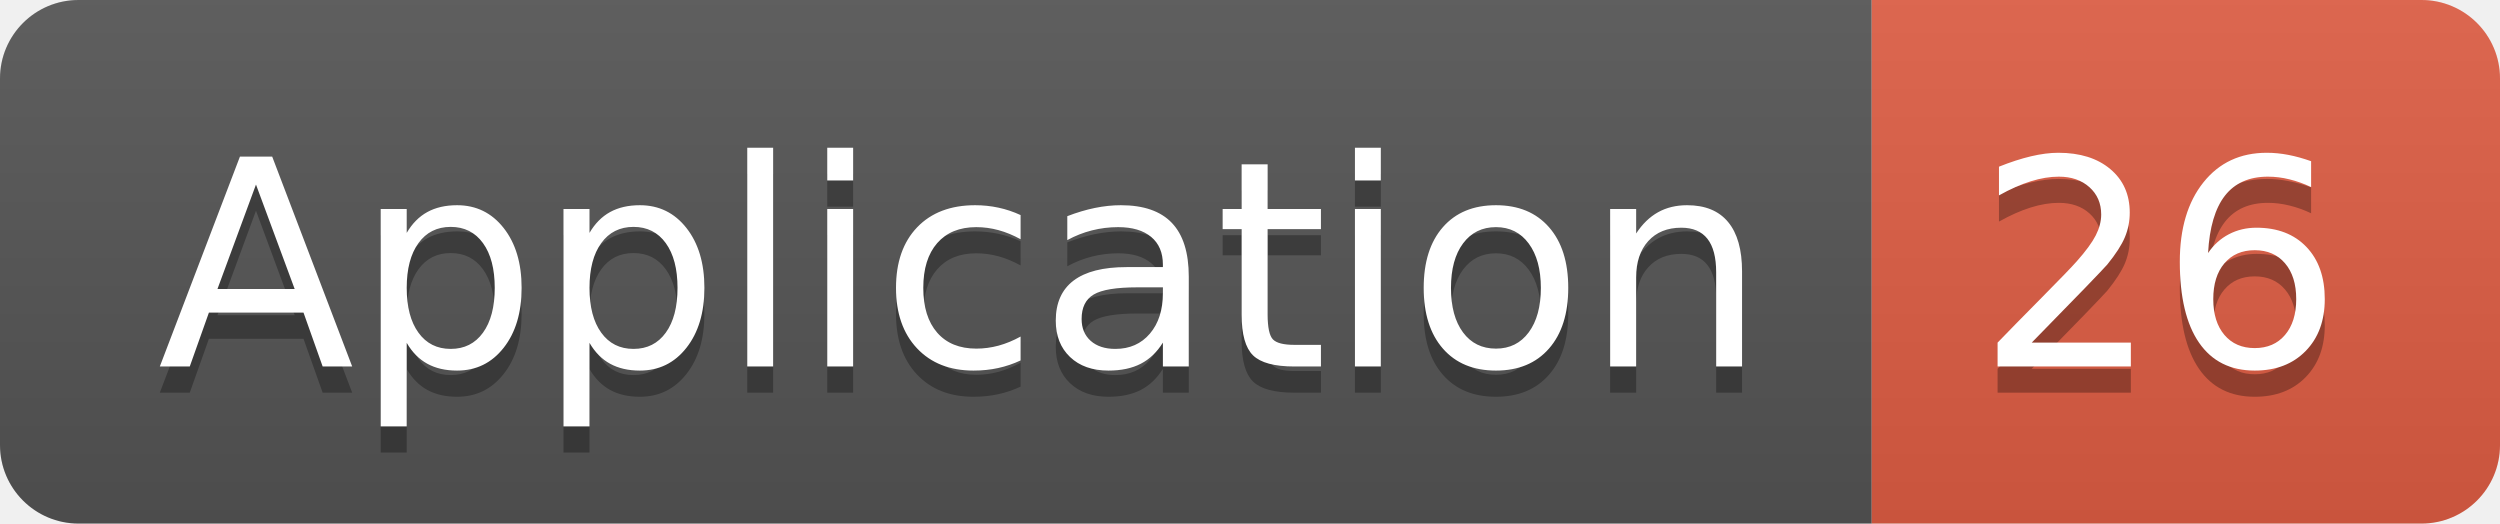
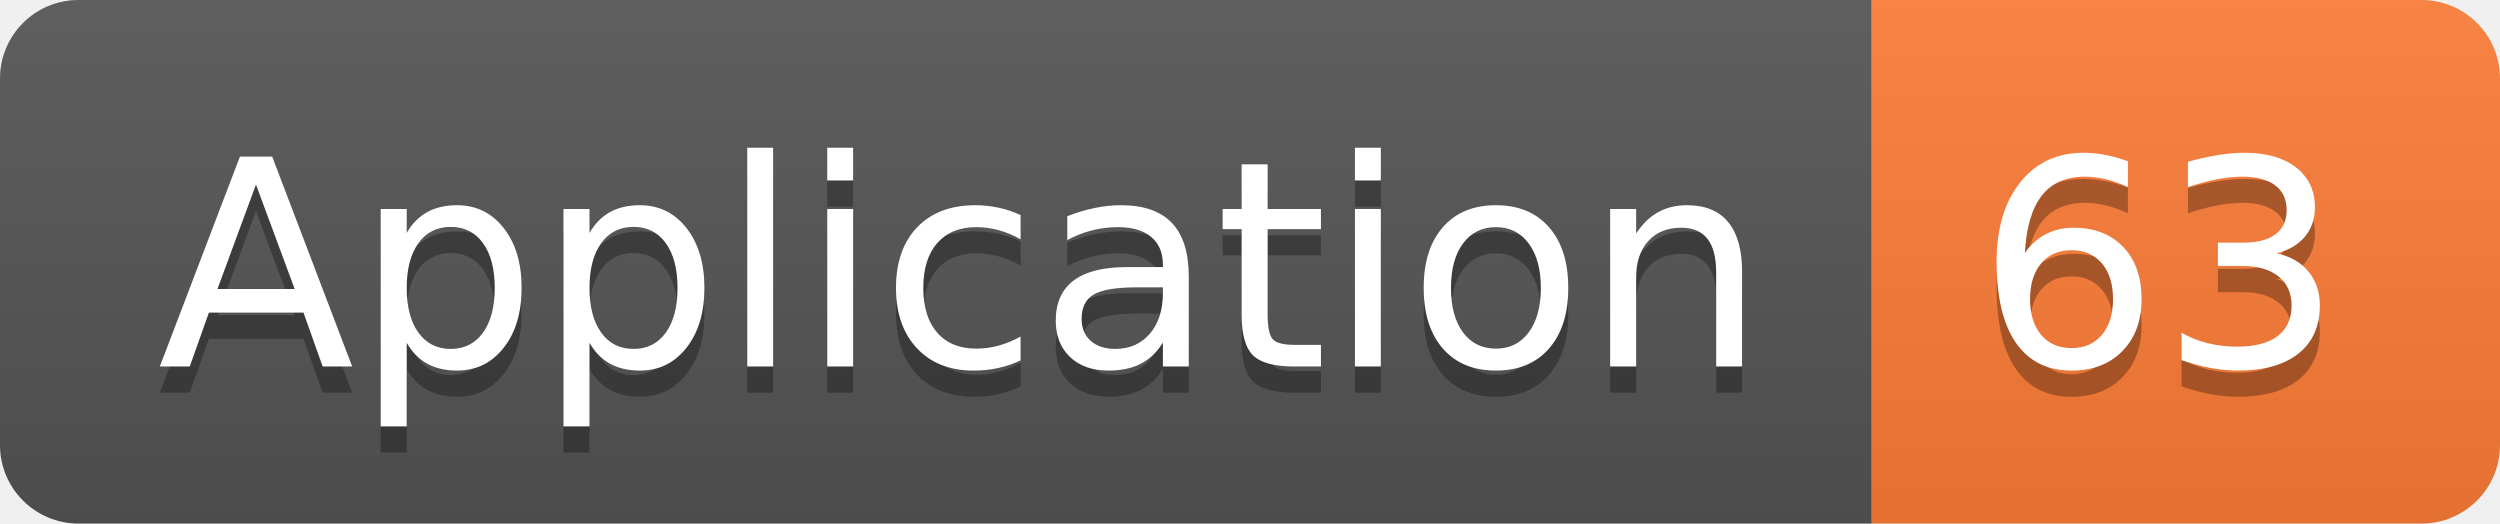
<svg xmlns="http://www.w3.org/2000/svg" width="95.5" height="20">
  <linearGradient id="smooth" x2="0" y2="100%">
    <stop offset="0" stop-color="#bbb" stop-opacity=".1" />
    <stop offset="1" stop-opacity=".1" />
  </linearGradient>
  <clipPath id="round">
    <rect width="95.5" height="20" rx="3" fill="#fff" />
  </clipPath>
  <g clip-path="url(#round)">
    <rect width="71.5" height="20" fill="#555" />
-     <rect x="71.5" width="24.0" height="20" fill="#e05d44" />
+     <rect x="71.5" width="24.0" height="20" fill="#fe7d37" />
    <rect width="95.5" height="20" fill="url(#smooth)" />
  </g>
  <g fill="#fff" text-anchor="middle" font-family="DejaVu Sans,Verdana,Geneva,sans-serif" font-size="110">
    <text x="367.5" y="150" fill="#010101" fill-opacity=".3" transform="scale(0.1)" textLength="615.0" lengthAdjust="spacing">Application</text>
    <text x="367.5" y="140" transform="scale(0.1)" textLength="615.0" lengthAdjust="spacing">Application</text>
-     <text x="825.0" y="150" fill="#010101" fill-opacity=".3" transform="scale(0.1)" textLength="140.0" lengthAdjust="spacing">26</text>
-     <text x="825.0" y="140" transform="scale(0.1)" textLength="140.0" lengthAdjust="spacing">26</text>
+     <text x="825.0" y="150" fill="#010101" fill-opacity=".3" transform="scale(0.1)" textLength="140.0" lengthAdjust="spacing">63</text>
+     <text x="825.0" y="140" transform="scale(0.1)" textLength="140.0" lengthAdjust="spacing">63</text>
  </g>
</svg>
